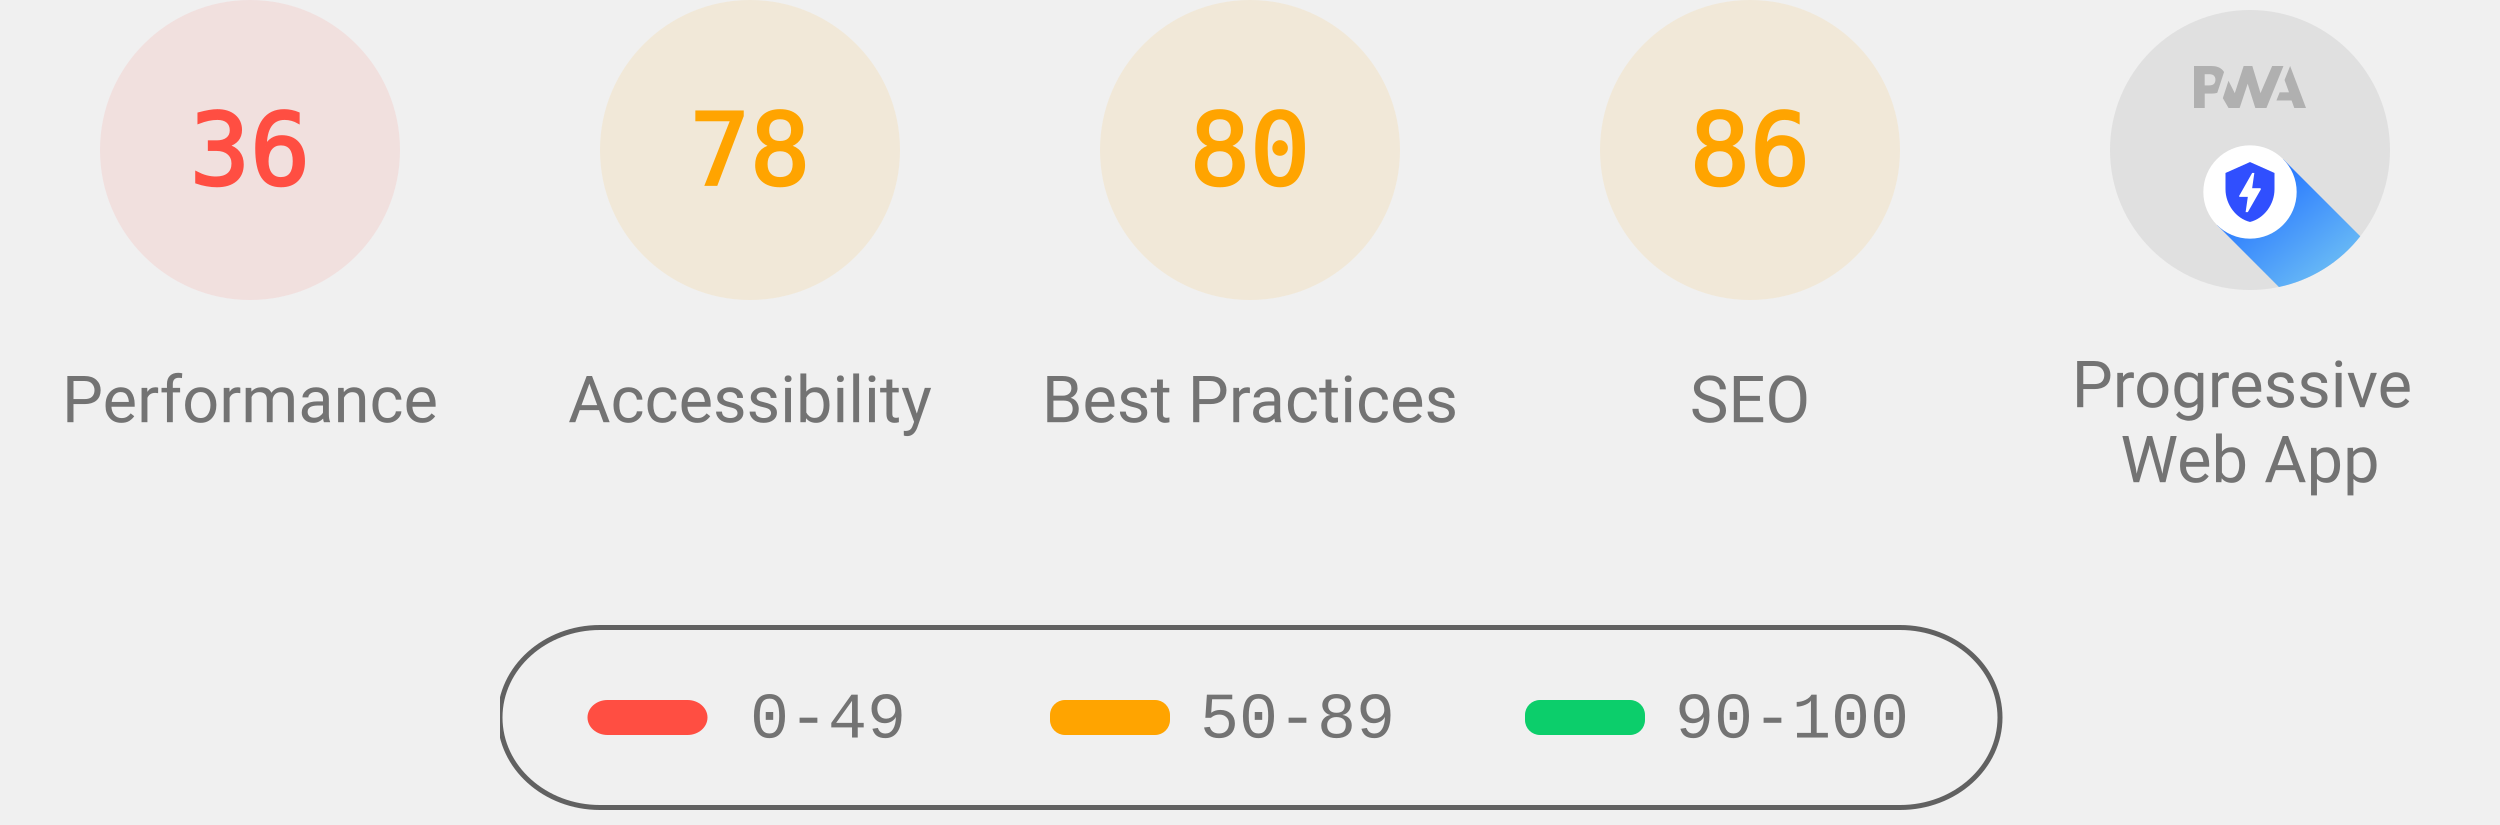
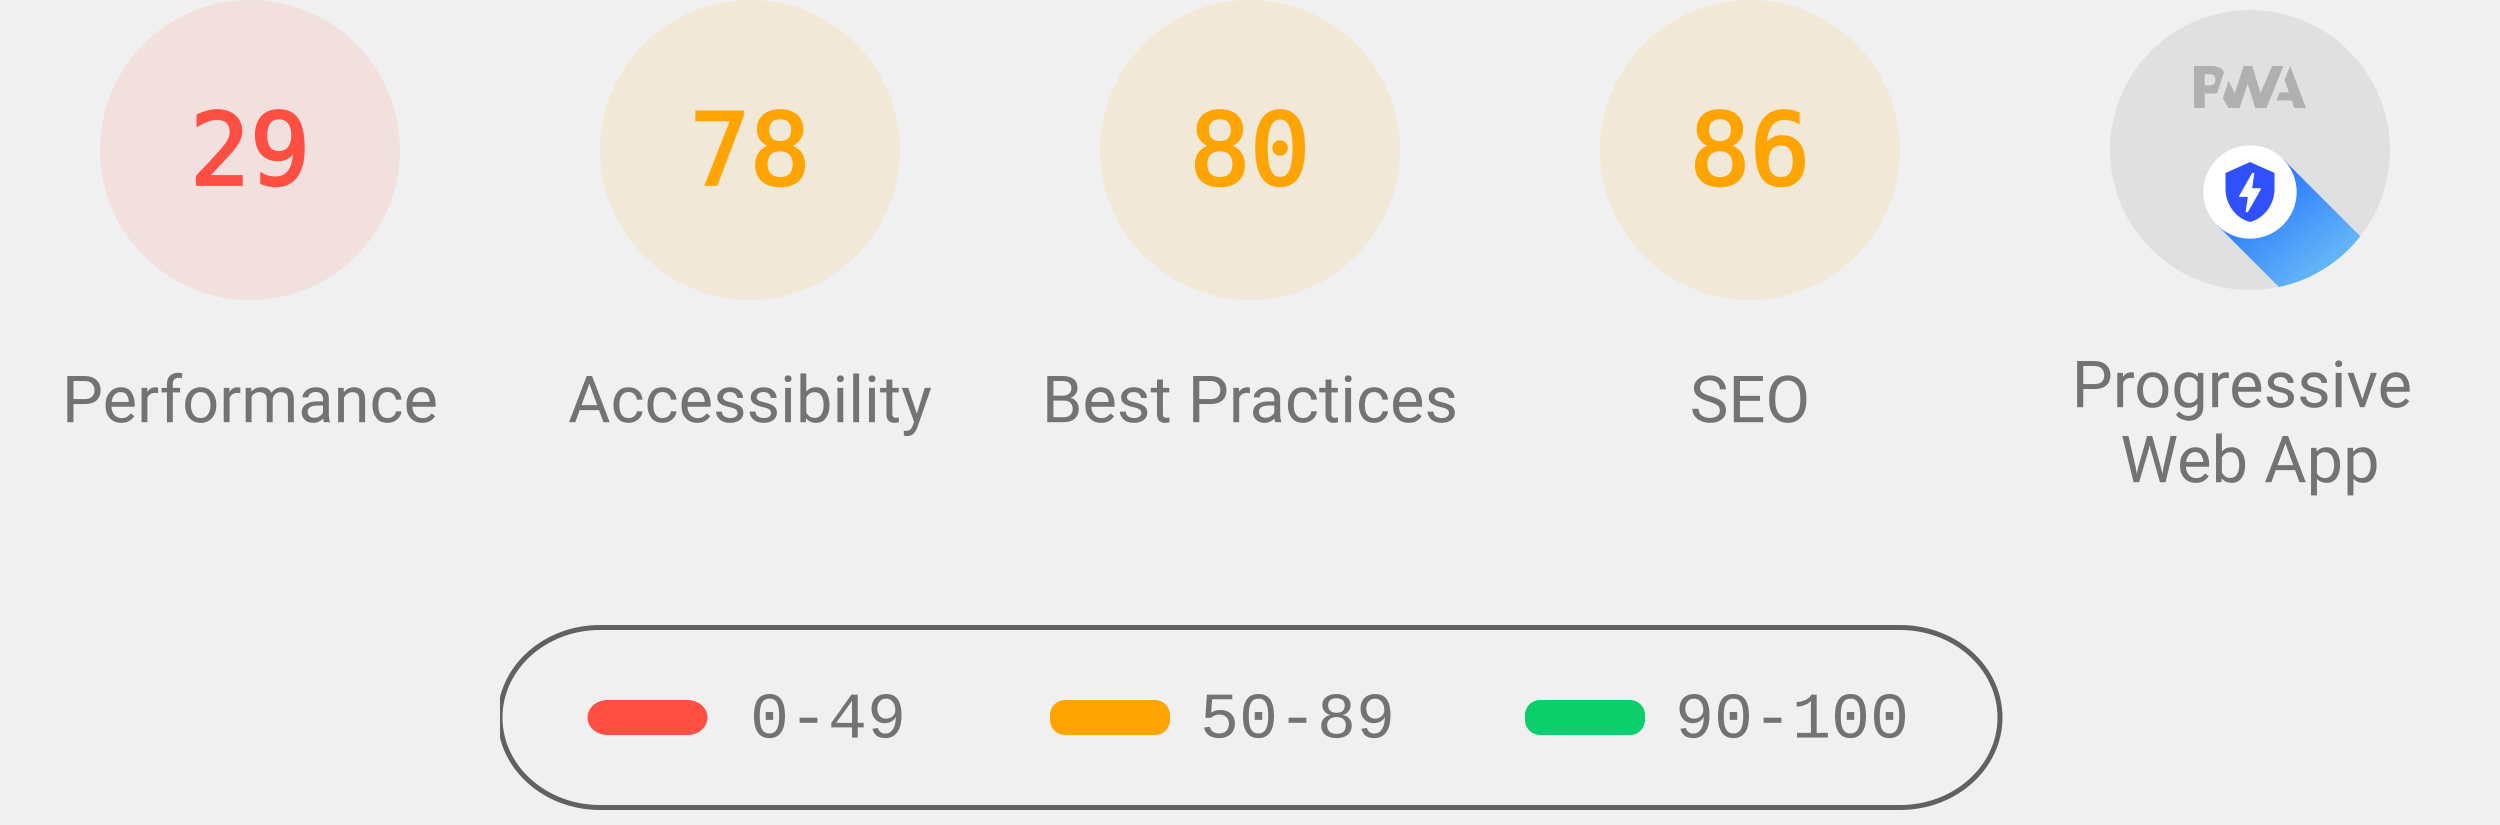
<svg xmlns="http://www.w3.org/2000/svg" class="theme--agnostic" fill="none" width="1000" height="330">
  <style>
			.gauge-base {
				opacity: 0.1
			}

			.gauge-arc {
				fill: none;
				animation-delay: 250ms;
				stroke-linecap: round;
				transform: rotate(-90deg);
				transform-origin: 100px 60px;
				animation: load-gauge 1s ease forwards
			}

			.guage-text {
				font-size: 40px;
				font-family: monospace;
				text-align: center
			}

			.guage-red {
				color: #ff4e42;
				fill: #ff4e42;
				stroke: #ff4e42
			}
			.guage-orange {
				color: #ffa400;
				fill: #ffa400;
				stroke: #ffa400
			}
			.guage-green {
				color: #0cce6b;
				fill: #0cce6b;
				stroke: #0cce6b
			}
			.theme--agnostic .guage-undefined {
				color: #5c5c5c;
				fill: #5c5c5c;
				stroke: #5c5c5c
			}
			.theme--light .guage-undefined {
				color: #1e1e1e;
				fill: #1e1e1e;
				stroke: #1e1e1e
			}
			.theme--dark .guage-undefined {
				color: #f5f5f5;
				fill: #f5f5f5;
				stroke: #f5f5f5
			}

			.guage-title {
				stroke: none;
				font-size: 26px;
				line-height: 26px;
				font-family: Roboto, Halvetica, Arial, sans-serif
			}
			.metric.guage-title {
				font-family: 'Courier New', Courier, monospace
			}
			.theme--agnostic .guage-title {
				color: #737373;
				fill: #737373
			}
			.theme--light .guage-title {
				color: #212121;
				fill: #212121
			}
			.theme--dark .guage-title {
				color: #f5f5f5;
				fill: #f5f5f5
			}

			@keyframes load-gauge {
				from {
					stroke-dasharray: 0 352.858
				}
			}
			.lh-gauge--pwa__disc {
				fill: #e0e0e0
			}
			.lh-gauge--pwa__logo {
				position: relative;
				fill: #b0b0b0
			}
			.lh-gauge--pwa__invisible {
				display: none
			}
			.lh-gauge--pwa__visible {
				display: inline
			}
			.guage-invisible {
				display: none
			}
			.lh-gauge--pwa__logo--primary-color {
				fill: #304ffe
			}
			.theme--agnostic .lh-gauge--pwa__logo--secondary-color {
				fill: #787878
			}
			.theme--light .lh-gauge--pwa__logo--secondary-color {
				fill: #3d3d3d
			}
			.theme--dark .lh-gauge--pwa__logo--secondary-color {
				fill: #d8b6b6
			}
			.theme--light #svg_2 {
				stroke: #00000022
			}
			.theme--agnostic #svg_2 {
				stroke: #616161
			}
			.theme--light #svg_2 {
				stroke: #00000022
			}
			.theme--dark #svg_2 {
				stroke: #f5f5f566
			}
		</style>
  <svg class="guage-div guage-perf guage-red" viewBox="0 0 200 200" width="200" height="200" x="0" y="0">
    <circle class="gauge-base" r="56" cx="100" cy="60" stroke-width="8" />
-     <circle class="gauge-arc guage-arc-1" r="56" cx="100" cy="60" stroke-width="8" style="stroke-dasharray: 126.669, 351.858;" />
-     <text class="guage-text" x="100px" y="60px" alignment-baseline="central" dominant-baseline="central" text-anchor="middle">36</text>
+     <circle class="gauge-arc guage-arc-1" r="56" cx="100" cy="60" stroke-width="8" style="stroke-dasharray: 102.039, 351.858;" />
+     <text class="guage-text" x="100px" y="60px" alignment-baseline="central" dominant-baseline="central" text-anchor="middle">29</text>
    <text class="guage-title" x="100px" y="160px" alignment-baseline="central" dominant-baseline="central" text-anchor="middle">Performance</text>
  </svg>
  <svg class="guage-div guage-acc guage-orange" viewBox="0 0 200 200" width="200" height="200" x="200" y="0">
    <circle class="gauge-base" r="56" cx="100" cy="60" stroke-width="8" />
    <circle class="gauge-arc guage-arc-2" r="56" cx="100" cy="60" stroke-width="8" style="stroke-dasharray: 274.449, 351.858;" />
    <text class="guage-text" x="100px" y="60px" alignment-baseline="central" dominant-baseline="central" text-anchor="middle">78</text>
    <text class="guage-title" x="100px" y="160px" alignment-baseline="central" dominant-baseline="central" text-anchor="middle">Accessibility</text>
  </svg>
  <svg class="guage-div guage-best guage-orange" viewBox="0 0 200 200" width="200" height="200" x="400" y="0">
    <circle class="gauge-base" r="56" cx="100" cy="60" stroke-width="8" />
    <circle class="gauge-arc guage-arc-3" r="56" cx="100" cy="60" stroke-width="8" style="stroke-dasharray: 281.486, 351.858;" />
    <text class="guage-text" x="100px" y="60px" alignment-baseline="central" dominant-baseline="central" text-anchor="middle">80</text>
    <text class="guage-title" x="100px" y="160px" alignment-baseline="central" dominant-baseline="central" text-anchor="middle">Best Practices</text>
  </svg>
  <svg class="guage-div guage-seo guage-orange" viewBox="0 0 200 200" width="200" height="200" x="600" y="0">
    <circle class="gauge-base" r="56" cx="100" cy="60" stroke-width="8" />
    <circle class="gauge-arc guage-arc-4" r="56" cx="100" cy="60" stroke-width="8" style="stroke-dasharray: 302.598, 351.858;" />
    <text class="guage-text" x="100px" y="60px" alignment-baseline="central" dominant-baseline="central" text-anchor="middle">86</text>
    <text class="guage-title" x="100px" y="160px" alignment-baseline="central" dominant-baseline="central" text-anchor="middle">SEO</text>
  </svg>
  <svg class="guage-div guage-pwa " viewBox="0 0 200 200" width="200" height="200" x="800" y="0">
    <svg viewBox="0 0 60 60" width="112" height="112" x="44" y="4">
      <defs>
        <linearGradient id="lh-gauge--pwa__check-circle__gradient-0" x1="50%" y1="0%" x2="50%" y2="100%">
          <stop stop-color="#00C852" offset="0%" />
          <stop stop-color="#009688" offset="100%" />
        </linearGradient>
        <linearGradient id="lh-gauge--pwa__installable__shadow-gradient-0" x1="76.056%" x2="24.111%" y1="82.995%" y2="24.735%">
          <stop stop-color="#A5D6A7" offset="0%" />
          <stop stop-color="#80CBC4" offset="100%" />
        </linearGradient>
        <linearGradient id="lh-gauge--pwa__fast-reliable__shadow-gradient-0" x1="76.056%" y1="82.995%" x2="25.678%" y2="26.493%">
          <stop stop-color="#64B5F6" offset="0%" />
          <stop stop-color="#2979FF" offset="100%" />
        </linearGradient>
        <g id="lh-gauge--pwa__fast-reliable-badge-0">
          <circle fill="#FFFFFF" cx="10" cy="10" r="10" />
          <path fill="#304FFE" d="M10 3.58l5.25 2.34v3.5c0 3.23-2.24 6.26-5.25 7-3.01-.74-5.25-3.77-5.25-7v-3.5L10 3.58zm-.47 10.74l2.76-4.83.03-.07c.04-.08 0-.24-.22-.24h-1.64l.47-3.26h-.47l-2.7 4.77c-.02.01.05-.1-.04.05-.09.16-.1.31.18.31h1.63l-.47 3.27h.47z" />
        </g>
        <g id="lh-gauge--pwa__installable-badge-0">
          <circle fill="#FFFFFF" cx="10" cy="10" r="10" />
          <path fill="#009688" d="M10 4.167A5.835 5.835 0 0 0 4.167 10 5.835 5.835 0 0 0 10 15.833 5.835 5.835 0 0 0 15.833 10 5.835 5.835 0 0 0 10 4.167zm2.917 6.416h-2.334v2.334H9.417v-2.334H7.083V9.417h2.334V7.083h1.166v2.334h2.334v1.166z" />
        </g>
      </defs>
      <g stroke="none" fill-rule="nonzero">
        <circle class="lh-gauge--pwa__disc" cx="30" cy="30" r="30" />
        <g class="lh-gauge--pwa__logo">
          <path d="M35.66 19.39l.7-1.75h2L37.4 15 38.6 12l3.4 9h-2.51l-.58-1.61z" />
          <path d="M33.52 21l3.65-9h-2.42l-2.5 5.82L30.5 12h-1.86l-1.9 5.82-1.35-2.65-1.21 3.72L25.4 21h2.38l1.72-5.2 1.64 5.2z" />
          <path fill-rule="nonzero" d="M20.3 17.91h1.48c.45 0 .85-.05 1.2-.15l.39-1.18 1.07-3.3a2.64 2.64 0 0 0-.28-.37c-.55-.6-1.36-.91-2.42-.91H18v9h2.3V17.9zm1.96-3.84c.22.22.33.5.33.87 0 .36-.1.65-.29.87-.2.23-.59.35-1.15.35h-.86v-2.41h.87c.52 0 .89.1 1.1.32z" />
        </g>
        <rect class="lh-gauge--pwa__component lh-gauge--pwa__na-line lh-gauge--pwa__invisible" fill="#FFFFFF" x="20" y="32" width="20" height="4" rx="2" />
        <g class="lh-gauge--pwa__component lh-gauge--pwa__fast-reliable-badge lh-gauge--pwa__visible" transform="translate(20, 29)">
          <path fill="url(#lh-gauge--pwa__fast-reliable__shadow-gradient-0)" d="M33.63 19.49A30 30 0 0 1 16.2 30.36L3 17.14 17.14 3l16.49 16.49z" />
          <use href="#lh-gauge--pwa__fast-reliable-badge-0" />
        </g>
        <g class="lh-gauge--pwa__component lh-gauge--pwa__installable-badge lh-gauge--pwa__invisible" transform="translate(20, 29)">
          <path fill="url(#lh-gauge--pwa__installable__shadow-gradient-0)" d="M33.629 19.487c-4.272 5.453-10.391 9.39-17.415 10.869L3 17.142 17.142 3 33.63 19.487z" />
          <use href="#lh-gauge--pwa__installable-badge-0" />
        </g>
        <g class="lh-gauge--pwa__component lh-gauge--pwa__fast-reliable-installable-badges lh-gauge--pwa__invisible">
          <g transform="translate(8, 29)">
            <path fill="url(#lh-gauge--pwa__fast-reliable__shadow-gradient-0)" d="M16.321 30.463L3 17.143 17.142 3l22.365 22.365A29.864 29.864 0 0 1 22 31c-1.942 0-3.84-.184-5.679-.537z" />
            <use href="#lh-gauge--pwa__fast-reliable-badge-0" />
          </g>
          <g transform="translate(32, 29)">
            <path fill="url(#lh-gauge--pwa__installable__shadow-gradient-0)" d="M25.982 11.84a30.107 30.107 0 0 1-13.08 15.203L3 17.143 17.142 3l8.84 8.84z" />
            <use href="#lh-gauge--pwa__installable-badge-0" />
          </g>
        </g>
        <g class="lh-gauge--pwa__component lh-gauge--pwa__check-circle lh-gauge--pwa__invisible" transform="translate(18, 28)">
          <circle fill="#FFFFFF" cx="12" cy="12" r="12" />
          <path fill="url(#lh-gauge--pwa__check-circle__gradient-0)" d="M12 2a10 10 0 1 0 0 20 10 10 0 0 0 0-20zm-2 15l-5-5 1.41-1.41L10 14.17l7.59-7.59L19 8l-9 9z" />
        </g>
      </g>
    </svg>
    <text class="guage-title" y="160px" alignment-baseline="central" dominant-baseline="central" text-anchor="middle">
      <tspan x="100px" dy="-6px">Progressive</tspan>
      <tspan x="100px" dy="30px">Web App</tspan>
    </text>
  </svg>
  <svg width="604" height="76" x="200" y="250">
    <g>
      <rect fill="none" id="canvas_background" height="80" width="604" y="-1" x="-1" />
      <g display="none" overflow="visible" y="0" x="0" height="100%" width="100%" id="canvasGrid">
        <rect fill="url(#gridpattern)" stroke-width="0" y="0" x="0" height="100%" width="100%" />
      </g>
    </g>
    <g>
      <rect fill-opacity="0" stroke-width="2" rx="40" id="svg_2" height="72" width="600" y="1" x="0" fill="#000000" />
      <rect stroke="#000" rx="8" id="svg_3" height="14" width="48" y="30" x="35" stroke-opacity="null" stroke-width="0" fill="#ff4e42" />
      <rect stroke="#000" rx="6" id="svg_4" height="14" width="48" y="30" x="220" stroke-opacity="null" stroke-width="0" fill="#ffa400" />
      <rect stroke="#000" rx="6" id="svg_5" height="14" width="48" y="30" x="410" stroke-opacity="null" stroke-width="0" fill="#0cce6b" />
      <text class="metric guage-title" xml:space="preserve" text-anchor="start" font-size="26" id="svg_6" y="45" x="100" stroke-opacity="null" stroke-width="0" stroke="#000">0-49</text>
      <text class="metric guage-title" xml:space="preserve" text-anchor="start" font-size="26" id="svg_7" y="45" x="280" stroke-opacity="null" stroke-width="0" stroke="#000">50-89</text>
      <text class="metric guage-title" xml:space="preserve" text-anchor="start" font-size="26" id="svg_8" y="45" x="470" stroke-opacity="null" stroke-width="0" stroke="#000">90-100</text>
    </g>
  </svg>
</svg>
